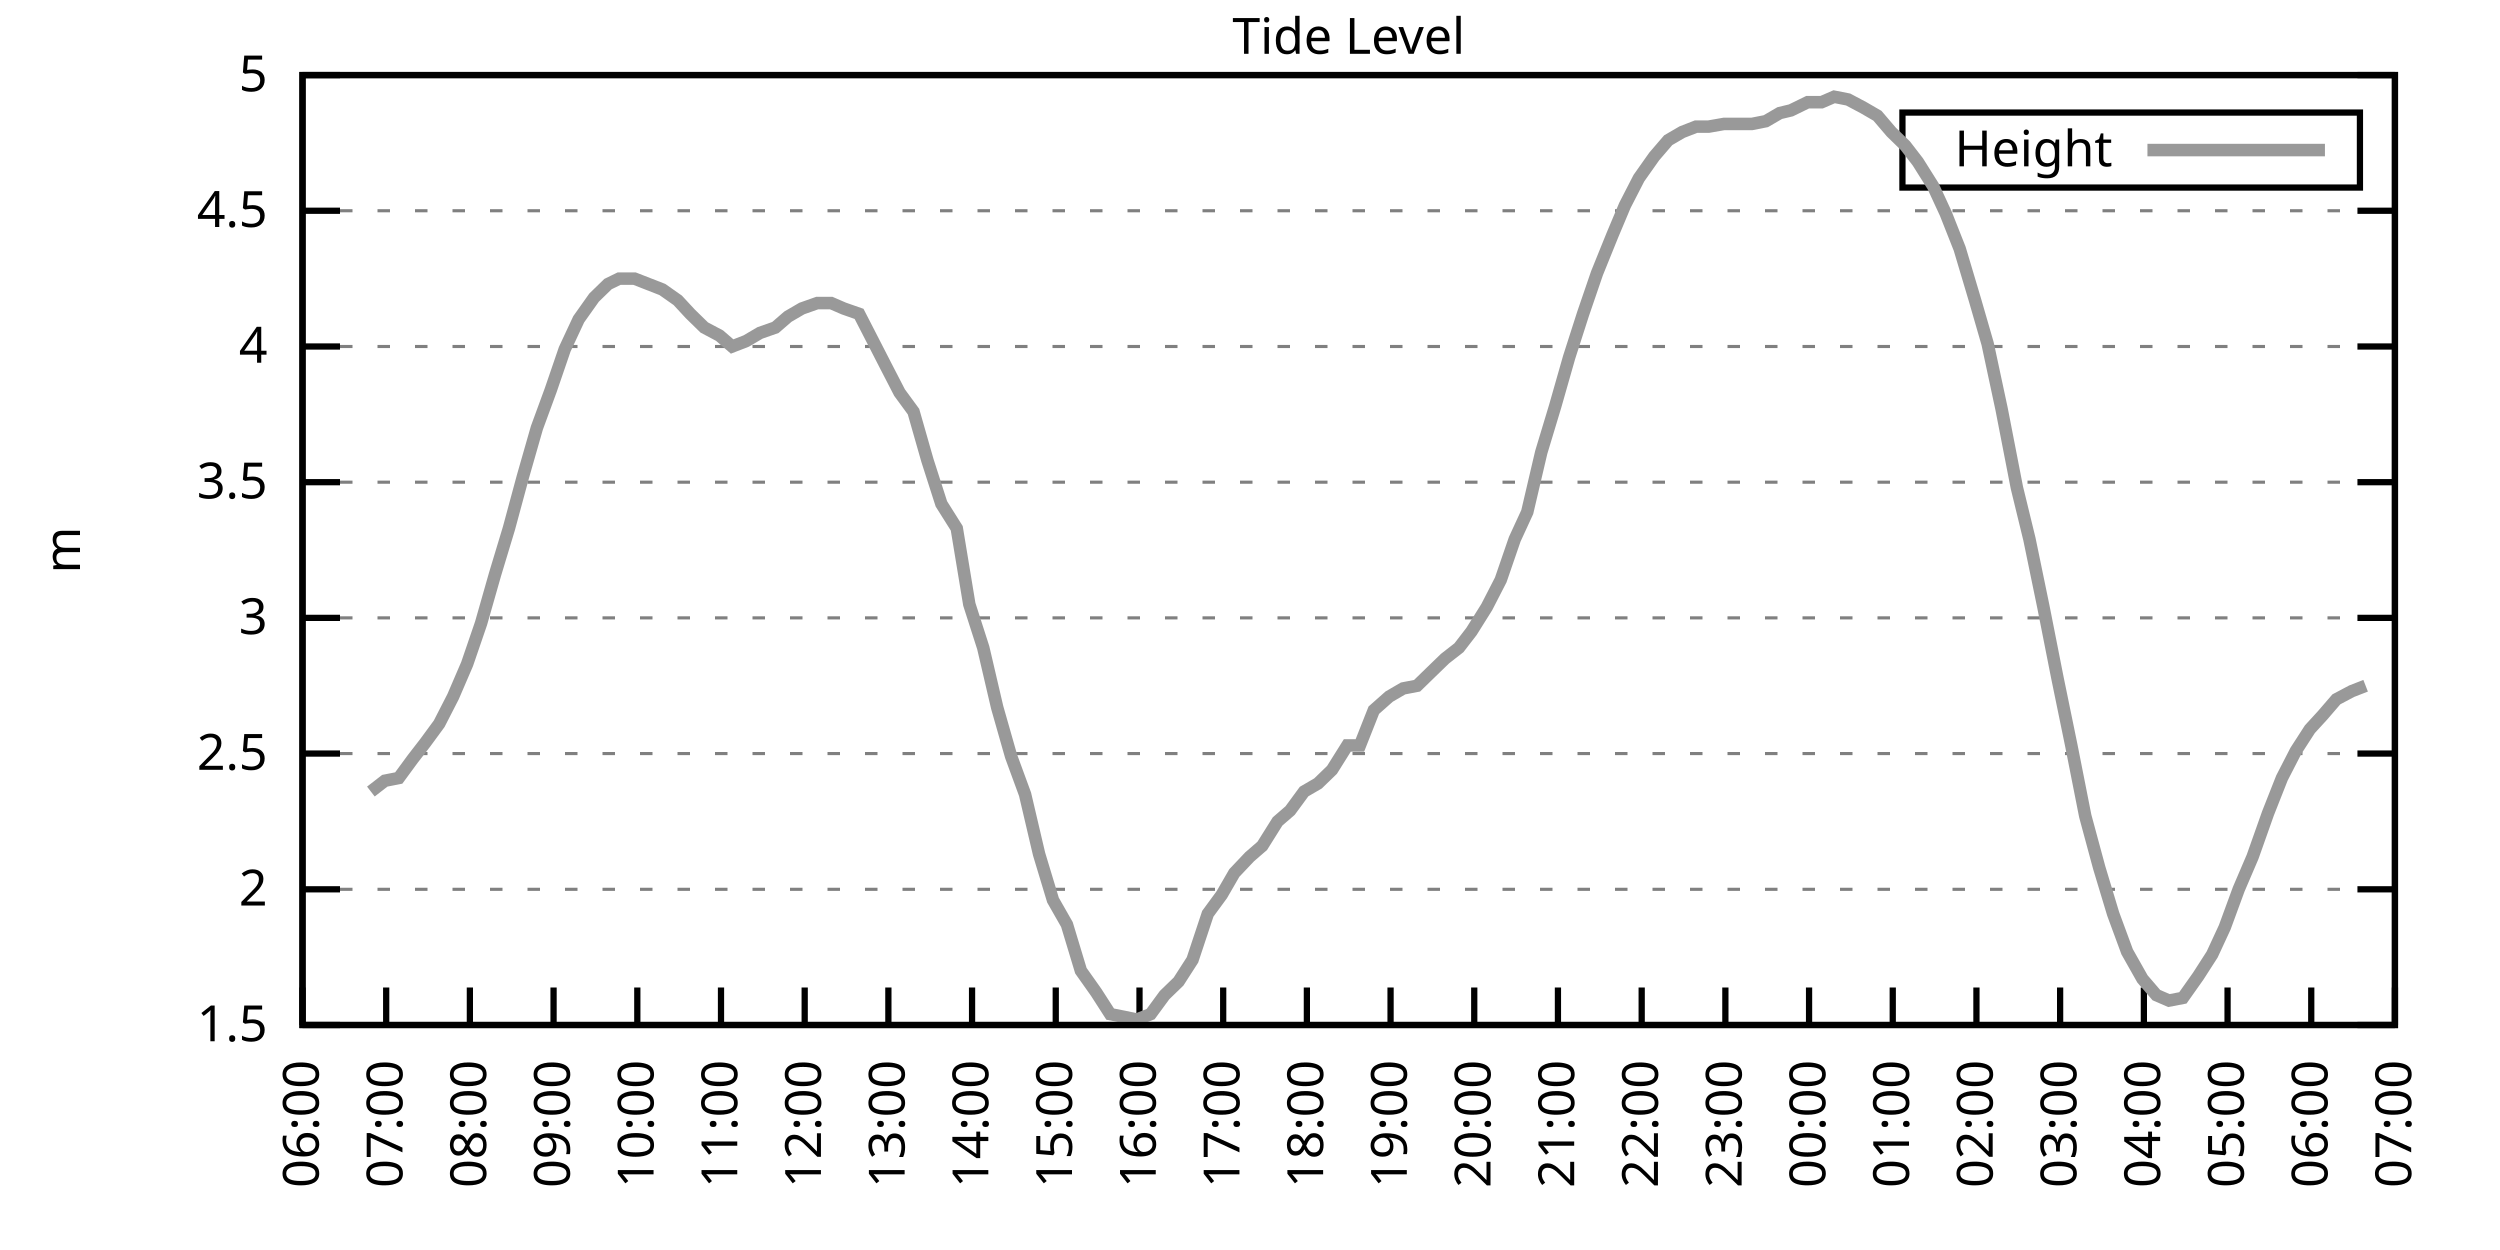
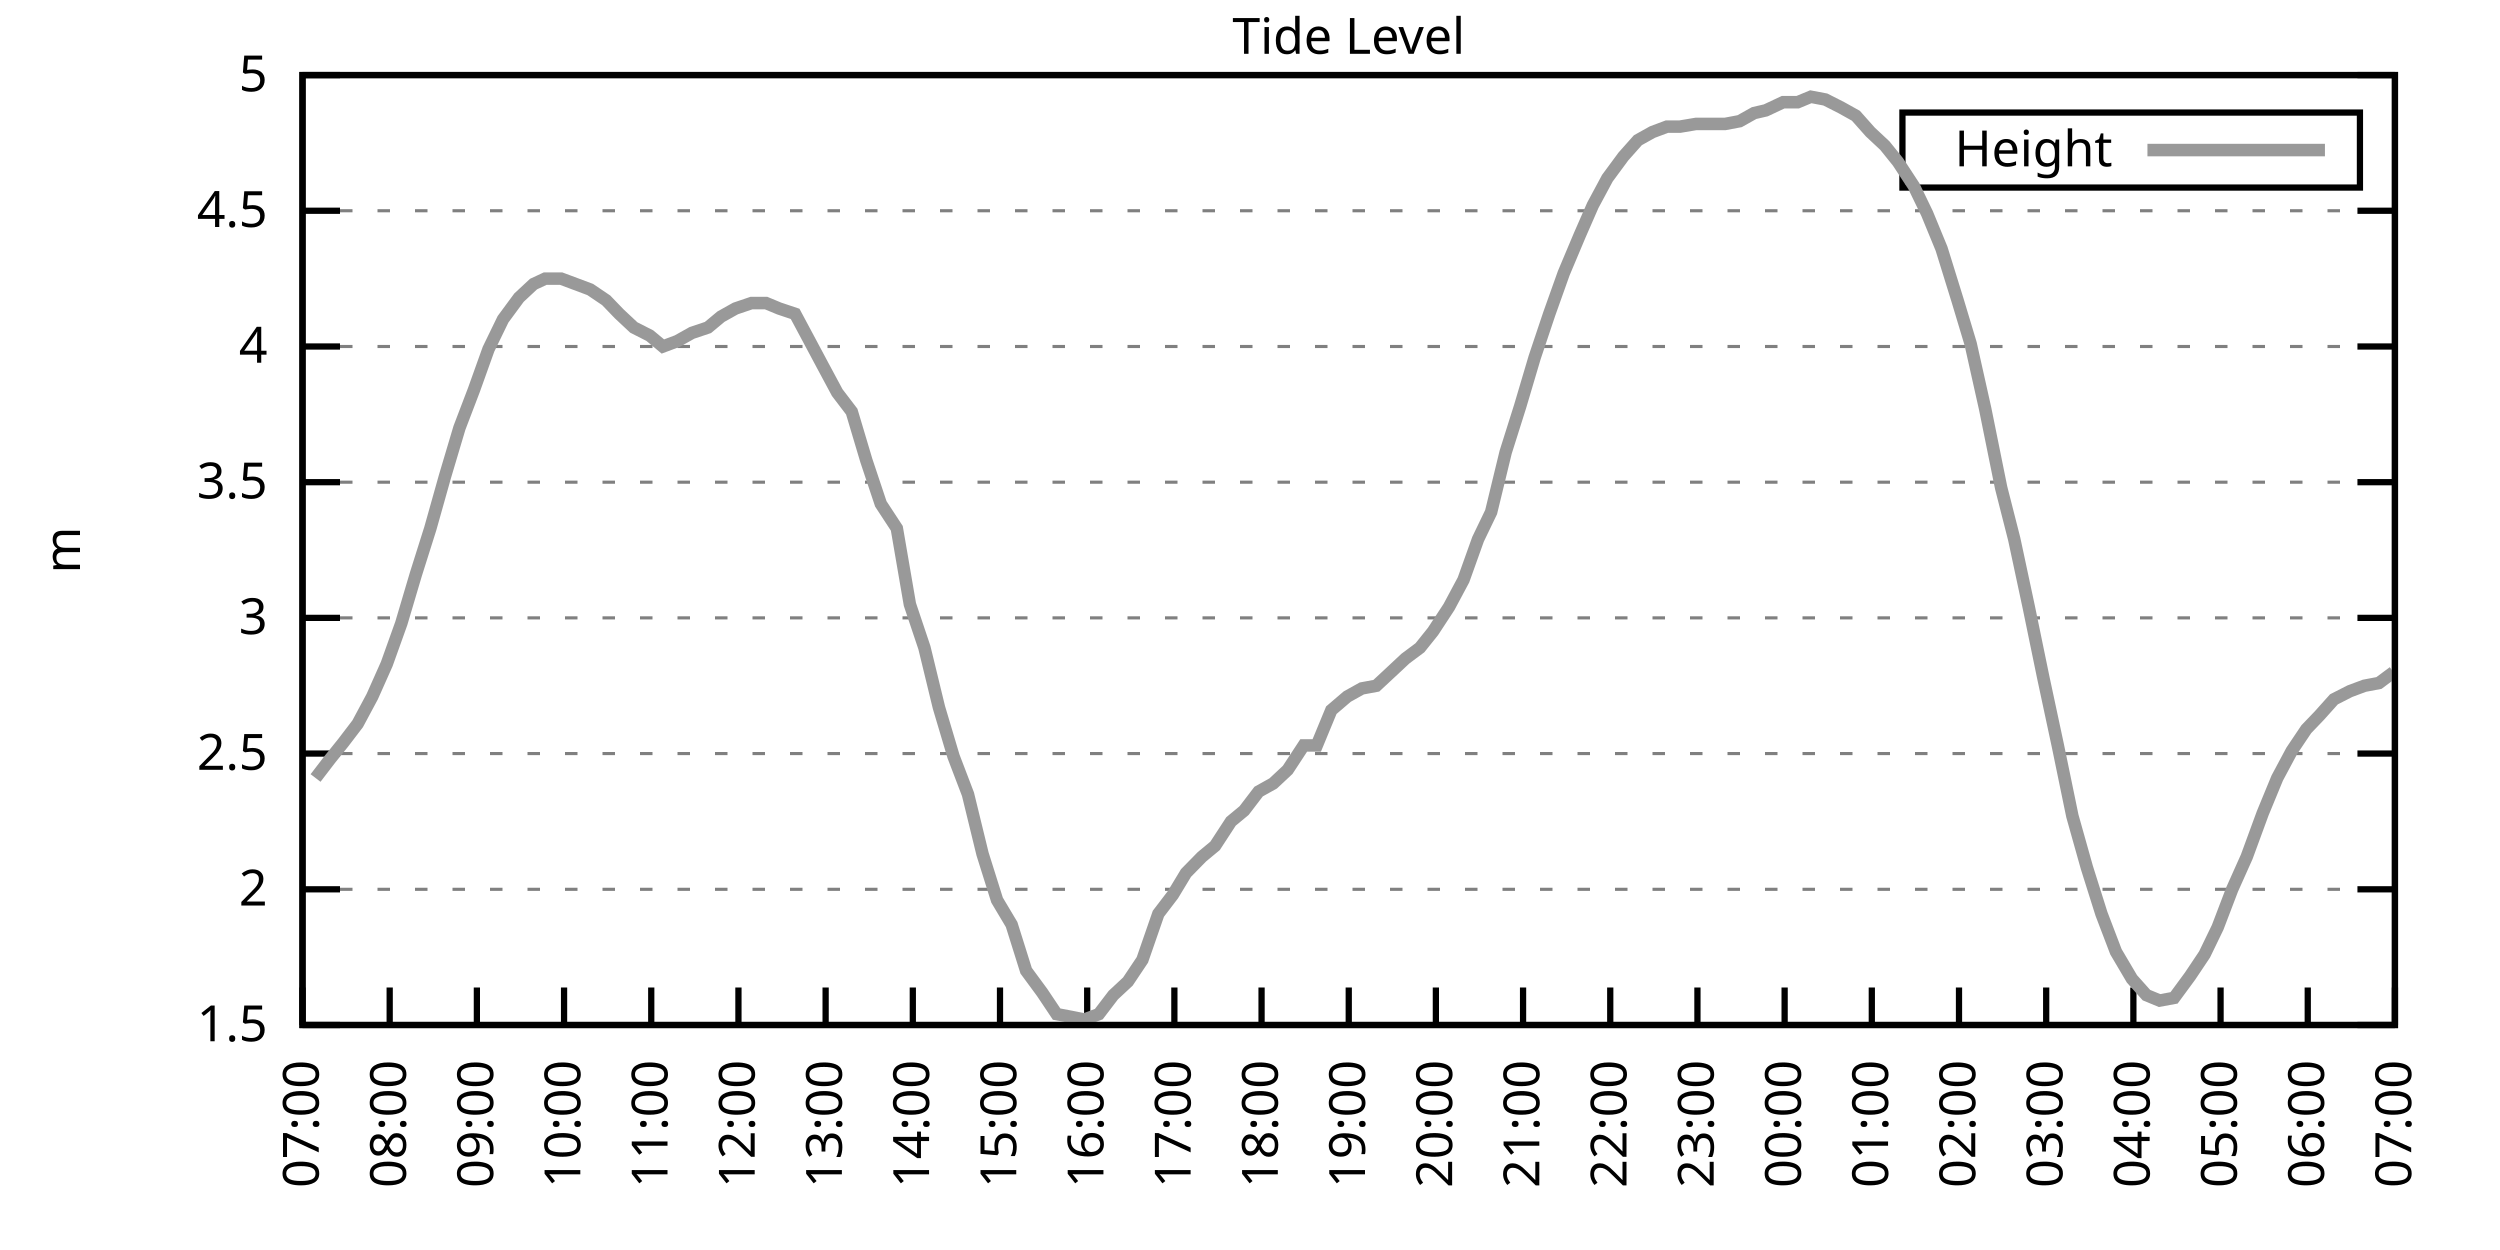
<svg xmlns="http://www.w3.org/2000/svg" xmlns:xlink="http://www.w3.org/1999/xlink" width="400" height="200" viewBox="0 0 400 200">
  <g id="gnuplot_canvas">
    <rect x="0" y="0" width="400" height="200" fill="none" />
    <defs>
      <circle id="gpDot" r="0.5" stroke-width="0.5" stroke="currentColor" />
      <path id="gpPt0" stroke-width="0.333" stroke="currentColor" d="M-1,0 h2 M0,-1 v2" />
      <path id="gpPt1" stroke-width="0.333" stroke="currentColor" d="M-1,-1 L1,1 M1,-1 L-1,1" />
      <path id="gpPt2" stroke-width="0.333" stroke="currentColor" d="M-1,0 L1,0 M0,-1 L0,1 M-1,-1 L1,1 M-1,1 L1,-1" />
      <rect id="gpPt3" stroke-width="0.333" stroke="currentColor" x="-1" y="-1" width="2" height="2" />
      <rect id="gpPt4" stroke-width="0.333" stroke="currentColor" fill="currentColor" x="-1" y="-1" width="2" height="2" />
      <circle id="gpPt5" stroke-width="0.333" stroke="currentColor" cx="0" cy="0" r="1" />
      <use xlink:href="#gpPt5" id="gpPt6" fill="currentColor" stroke="none" />
      <path id="gpPt7" stroke-width="0.333" stroke="currentColor" d="M0,-1.33 L-1.33,0.67 L1.33,0.67 z" />
      <use xlink:href="#gpPt7" id="gpPt8" fill="currentColor" stroke="none" />
      <use xlink:href="#gpPt7" id="gpPt9" stroke="currentColor" transform="rotate(180)" />
      <use xlink:href="#gpPt9" id="gpPt10" fill="currentColor" stroke="none" />
      <use xlink:href="#gpPt3" id="gpPt11" stroke="currentColor" transform="rotate(45)" />
      <use xlink:href="#gpPt11" id="gpPt12" fill="currentColor" stroke="none" />
      <path id="gpPt13" stroke-width="0.333" stroke="currentColor" d="M0,1.330 L1.265,0.411 L0.782,-1.067 L-0.782,-1.076 L-1.265,0.411 z" />
      <use xlink:href="#gpPt13" id="gpPt14" fill="currentColor" stroke="none" />
      <filter id="textbox" filterUnits="objectBoundingBox" x="0" y="0" height="1" width="1">
        <feFlood flood-color="white" flood-opacity="1" result="bgnd" />
        <feComposite in="SourceGraphic" in2="bgnd" operator="atop" />
      </filter>
      <filter id="greybox" filterUnits="objectBoundingBox" x="0" y="0" height="1" width="1">
        <feFlood flood-color="lightgrey" flood-opacity="1" result="grey" />
        <feComposite in="SourceGraphic" in2="grey" operator="atop" />
      </filter>
    </defs>
    <g fill="none" color="white" stroke="currentColor" stroke-width="1.00" stroke-linecap="butt" stroke-linejoin="miter">
</g>
    <g fill="none" color="black" stroke="currentColor" stroke-width="1.00" stroke-linecap="butt" stroke-linejoin="miter">
      <g stroke="none" shape-rendering="crispEdges">
        <polygon fill="rgb(255, 255, 255)" points="48.40,164.00 383.18,164.00 383.18,12.02 48.40,12.02 " />
      </g>
    </g>
    <g fill="none" color="black" stroke="currentColor" stroke-width="1.00" stroke-linecap="butt" stroke-linejoin="miter">
</g>
    <g fill="none" color="black" stroke="black" stroke-width="0.50" stroke-linecap="butt" stroke-linejoin="miter">
</g>
    <g fill="none" color="gray" stroke="currentColor" stroke-width="0.50" stroke-linecap="butt" stroke-linejoin="miter">
      <path stroke="gray" stroke-dasharray="2,4" class="gridline" d="M48.40,164.00 L383.19,164.00  " />
    </g>
    <g fill="none" color="gray" stroke="gray" stroke-width="1.00" stroke-linecap="butt" stroke-linejoin="miter">
</g>
    <g fill="none" color="black" stroke="currentColor" stroke-width="1.00" stroke-linecap="butt" stroke-linejoin="miter">
      <path stroke="black" d="M48.40,164.00 L54.40,164.00 M383.19,164.00 L377.19,164.00  " />
      <g transform="translate(42.80,166.60)" stroke="none" fill="black" font-family="Sans" font-size="8.00" text-anchor="end">
        <text>
          <tspan font-family="Sans"> 1.5</tspan>
        </text>
      </g>
    </g>
    <g fill="none" color="black" stroke="currentColor" stroke-width="1.00" stroke-linecap="butt" stroke-linejoin="miter">
</g>
    <g fill="none" color="black" stroke="black" stroke-width="0.50" stroke-linecap="butt" stroke-linejoin="miter">
</g>
    <g fill="none" color="gray" stroke="currentColor" stroke-width="0.50" stroke-linecap="butt" stroke-linejoin="miter">
      <path stroke="gray" stroke-dasharray="2,4" class="gridline" d="M48.40,142.29 L383.19,142.29  " />
    </g>
    <g fill="none" color="gray" stroke="gray" stroke-width="1.00" stroke-linecap="butt" stroke-linejoin="miter">
</g>
    <g fill="none" color="black" stroke="currentColor" stroke-width="1.00" stroke-linecap="butt" stroke-linejoin="miter">
      <path stroke="black" d="M48.40,142.29 L54.40,142.29 M383.19,142.29 L377.19,142.29  " />
      <g transform="translate(42.80,144.89)" stroke="none" fill="black" font-family="Sans" font-size="8.00" text-anchor="end">
        <text>
          <tspan font-family="Sans"> 2</tspan>
        </text>
      </g>
    </g>
    <g fill="none" color="black" stroke="currentColor" stroke-width="1.00" stroke-linecap="butt" stroke-linejoin="miter">
</g>
    <g fill="none" color="black" stroke="black" stroke-width="0.50" stroke-linecap="butt" stroke-linejoin="miter">
</g>
    <g fill="none" color="gray" stroke="currentColor" stroke-width="0.50" stroke-linecap="butt" stroke-linejoin="miter">
      <path stroke="gray" stroke-dasharray="2,4" class="gridline" d="M48.40,120.57 L383.19,120.57  " />
    </g>
    <g fill="none" color="gray" stroke="gray" stroke-width="1.00" stroke-linecap="butt" stroke-linejoin="miter">
</g>
    <g fill="none" color="black" stroke="currentColor" stroke-width="1.00" stroke-linecap="butt" stroke-linejoin="miter">
      <path stroke="black" d="M48.40,120.57 L54.40,120.57 M383.19,120.57 L377.19,120.57  " />
      <g transform="translate(42.80,123.17)" stroke="none" fill="black" font-family="Sans" font-size="8.00" text-anchor="end">
        <text>
          <tspan font-family="Sans"> 2.5</tspan>
        </text>
      </g>
    </g>
    <g fill="none" color="black" stroke="currentColor" stroke-width="1.00" stroke-linecap="butt" stroke-linejoin="miter">
</g>
    <g fill="none" color="black" stroke="black" stroke-width="0.50" stroke-linecap="butt" stroke-linejoin="miter">
</g>
    <g fill="none" color="gray" stroke="currentColor" stroke-width="0.50" stroke-linecap="butt" stroke-linejoin="miter">
      <path stroke="gray" stroke-dasharray="2,4" class="gridline" d="M48.40,98.86 L383.19,98.86  " />
    </g>
    <g fill="none" color="gray" stroke="gray" stroke-width="1.00" stroke-linecap="butt" stroke-linejoin="miter">
</g>
    <g fill="none" color="black" stroke="currentColor" stroke-width="1.00" stroke-linecap="butt" stroke-linejoin="miter">
      <path stroke="black" d="M48.40,98.86 L54.40,98.86 M383.19,98.86 L377.19,98.86  " />
      <g transform="translate(42.80,101.46)" stroke="none" fill="black" font-family="Sans" font-size="8.00" text-anchor="end">
        <text>
          <tspan font-family="Sans"> 3</tspan>
        </text>
      </g>
    </g>
    <g fill="none" color="black" stroke="currentColor" stroke-width="1.00" stroke-linecap="butt" stroke-linejoin="miter">
</g>
    <g fill="none" color="black" stroke="black" stroke-width="0.50" stroke-linecap="butt" stroke-linejoin="miter">
</g>
    <g fill="none" color="gray" stroke="currentColor" stroke-width="0.50" stroke-linecap="butt" stroke-linejoin="miter">
      <path stroke="gray" stroke-dasharray="2,4" class="gridline" d="M48.40,77.15 L383.19,77.15  " />
    </g>
    <g fill="none" color="gray" stroke="gray" stroke-width="1.00" stroke-linecap="butt" stroke-linejoin="miter">
</g>
    <g fill="none" color="black" stroke="currentColor" stroke-width="1.00" stroke-linecap="butt" stroke-linejoin="miter">
      <path stroke="black" d="M48.40,77.15 L54.40,77.15 M383.19,77.15 L377.19,77.15  " />
      <g transform="translate(42.80,79.75)" stroke="none" fill="black" font-family="Sans" font-size="8.00" text-anchor="end">
        <text>
          <tspan font-family="Sans"> 3.5</tspan>
        </text>
      </g>
    </g>
    <g fill="none" color="black" stroke="currentColor" stroke-width="1.00" stroke-linecap="butt" stroke-linejoin="miter">
</g>
    <g fill="none" color="black" stroke="black" stroke-width="0.50" stroke-linecap="butt" stroke-linejoin="miter">
</g>
    <g fill="none" color="gray" stroke="currentColor" stroke-width="0.50" stroke-linecap="butt" stroke-linejoin="miter">
      <path stroke="gray" stroke-dasharray="2,4" class="gridline" d="M48.40,55.44 L383.19,55.44  " />
    </g>
    <g fill="none" color="gray" stroke="gray" stroke-width="1.00" stroke-linecap="butt" stroke-linejoin="miter">
</g>
    <g fill="none" color="black" stroke="currentColor" stroke-width="1.00" stroke-linecap="butt" stroke-linejoin="miter">
      <path stroke="black" d="M48.40,55.44 L54.40,55.44 M383.19,55.44 L377.19,55.44  " />
      <g transform="translate(42.80,58.04)" stroke="none" fill="black" font-family="Sans" font-size="8.00" text-anchor="end">
        <text>
          <tspan font-family="Sans"> 4</tspan>
        </text>
      </g>
    </g>
    <g fill="none" color="black" stroke="currentColor" stroke-width="1.00" stroke-linecap="butt" stroke-linejoin="miter">
</g>
    <g fill="none" color="black" stroke="black" stroke-width="0.50" stroke-linecap="butt" stroke-linejoin="miter">
</g>
    <g fill="none" color="gray" stroke="currentColor" stroke-width="0.50" stroke-linecap="butt" stroke-linejoin="miter">
      <path stroke="gray" stroke-dasharray="2,4" class="gridline" d="M48.40,33.72 L383.19,33.72  " />
    </g>
    <g fill="none" color="gray" stroke="gray" stroke-width="1.00" stroke-linecap="butt" stroke-linejoin="miter">
</g>
    <g fill="none" color="black" stroke="currentColor" stroke-width="1.00" stroke-linecap="butt" stroke-linejoin="miter">
      <path stroke="black" d="M48.40,33.72 L54.40,33.72 M383.19,33.72 L377.19,33.72  " />
      <g transform="translate(42.80,36.32)" stroke="none" fill="black" font-family="Sans" font-size="8.00" text-anchor="end">
        <text>
          <tspan font-family="Sans"> 4.5</tspan>
        </text>
      </g>
    </g>
    <g fill="none" color="black" stroke="currentColor" stroke-width="1.00" stroke-linecap="butt" stroke-linejoin="miter">
</g>
    <g fill="none" color="black" stroke="black" stroke-width="0.50" stroke-linecap="butt" stroke-linejoin="miter">
</g>
    <g fill="none" color="gray" stroke="currentColor" stroke-width="0.50" stroke-linecap="butt" stroke-linejoin="miter">
      <path stroke="gray" stroke-dasharray="2,4" class="gridline" d="M48.40,12.01 L383.19,12.01  " />
    </g>
    <g fill="none" color="gray" stroke="gray" stroke-width="1.00" stroke-linecap="butt" stroke-linejoin="miter">
</g>
    <g fill="none" color="black" stroke="currentColor" stroke-width="1.00" stroke-linecap="butt" stroke-linejoin="miter">
      <path stroke="black" d="M48.40,12.01 L54.40,12.01 M383.19,12.01 L377.19,12.01  " />
      <g transform="translate(42.80,14.61)" stroke="none" fill="black" font-family="Sans" font-size="8.00" text-anchor="end">
        <text>
          <tspan font-family="Sans"> 5</tspan>
        </text>
      </g>
    </g>
    <g fill="none" color="black" stroke="currentColor" stroke-width="1.00" stroke-linecap="butt" stroke-linejoin="miter">
      <path stroke="black" d="M48.40,164.00 L48.40,158.00  " />
      <g transform="translate(51.00,169.60) rotate(270.00)" stroke="none" fill="black" font-family="Sans" font-size="8.00" text-anchor="end">
        <text>
-           <tspan font-family="Sans">06:00</tspan>
-         </text>
-       </g>
-     </g>
-     <g fill="none" color="black" stroke="currentColor" stroke-width="1.00" stroke-linecap="butt" stroke-linejoin="miter">
-       <path stroke="black" d="M61.79,164.00 L61.79,158.00  " />
-       <g transform="translate(64.39,169.60) rotate(270.00)" stroke="none" fill="black" font-family="Sans" font-size="8.00" text-anchor="end">
-         <text>
          <tspan font-family="Sans">07:00</tspan>
        </text>
      </g>
    </g>
    <g fill="none" color="black" stroke="currentColor" stroke-width="1.00" stroke-linecap="butt" stroke-linejoin="miter">
-       <path stroke="black" d="M75.18,164.00 L75.18,158.00  " />
-       <g transform="translate(77.78,169.60) rotate(270.00)" stroke="none" fill="black" font-family="Sans" font-size="8.00" text-anchor="end">
+       <path stroke="black" d="M62.35,164.00 L62.35,158.00  " />
+       <g transform="translate(64.95,169.60) rotate(270.00)" stroke="none" fill="black" font-family="Sans" font-size="8.00" text-anchor="end">
        <text>
          <tspan font-family="Sans">08:00</tspan>
        </text>
      </g>
    </g>
    <g fill="none" color="black" stroke="currentColor" stroke-width="1.00" stroke-linecap="butt" stroke-linejoin="miter">
-       <path stroke="black" d="M88.57,164.00 L88.57,158.00  " />
-       <g transform="translate(91.17,169.60) rotate(270.00)" stroke="none" fill="black" font-family="Sans" font-size="8.00" text-anchor="end">
+       <path stroke="black" d="M76.30,164.00 L76.30,158.00  " />
+       <g transform="translate(78.90,169.60) rotate(270.00)" stroke="none" fill="black" font-family="Sans" font-size="8.00" text-anchor="end">
        <text>
          <tspan font-family="Sans">09:00</tspan>
        </text>
      </g>
    </g>
    <g fill="none" color="black" stroke="currentColor" stroke-width="1.00" stroke-linecap="butt" stroke-linejoin="miter">
-       <path stroke="black" d="M101.97,164.00 L101.97,158.00  " />
-       <g transform="translate(104.57,169.60) rotate(270.00)" stroke="none" fill="black" font-family="Sans" font-size="8.00" text-anchor="end">
+       <path stroke="black" d="M90.25,164.00 L90.25,158.00  " />
+       <g transform="translate(92.85,169.60) rotate(270.00)" stroke="none" fill="black" font-family="Sans" font-size="8.00" text-anchor="end">
        <text>
          <tspan font-family="Sans">10:00</tspan>
        </text>
      </g>
    </g>
    <g fill="none" color="black" stroke="currentColor" stroke-width="1.00" stroke-linecap="butt" stroke-linejoin="miter">
-       <path stroke="black" d="M115.36,164.00 L115.36,158.00  " />
-       <g transform="translate(117.96,169.60) rotate(270.00)" stroke="none" fill="black" font-family="Sans" font-size="8.00" text-anchor="end">
+       <path stroke="black" d="M104.20,164.00 L104.20,158.00  " />
+       <g transform="translate(106.80,169.60) rotate(270.00)" stroke="none" fill="black" font-family="Sans" font-size="8.00" text-anchor="end">
        <text>
          <tspan font-family="Sans">11:00</tspan>
        </text>
      </g>
    </g>
    <g fill="none" color="black" stroke="currentColor" stroke-width="1.00" stroke-linecap="butt" stroke-linejoin="miter">
-       <path stroke="black" d="M128.75,164.00 L128.75,158.00  " />
-       <g transform="translate(131.35,169.60) rotate(270.00)" stroke="none" fill="black" font-family="Sans" font-size="8.00" text-anchor="end">
+       <path stroke="black" d="M118.15,164.00 L118.15,158.00  " />
+       <g transform="translate(120.75,169.60) rotate(270.00)" stroke="none" fill="black" font-family="Sans" font-size="8.00" text-anchor="end">
        <text>
          <tspan font-family="Sans">12:00</tspan>
        </text>
      </g>
    </g>
    <g fill="none" color="black" stroke="currentColor" stroke-width="1.00" stroke-linecap="butt" stroke-linejoin="miter">
-       <path stroke="black" d="M142.14,164.00 L142.14,158.00  " />
-       <g transform="translate(144.74,169.60) rotate(270.00)" stroke="none" fill="black" font-family="Sans" font-size="8.00" text-anchor="end">
+       <path stroke="black" d="M132.10,164.00 L132.10,158.00  " />
+       <g transform="translate(134.70,169.60) rotate(270.00)" stroke="none" fill="black" font-family="Sans" font-size="8.00" text-anchor="end">
        <text>
          <tspan font-family="Sans">13:00</tspan>
        </text>
      </g>
    </g>
    <g fill="none" color="black" stroke="currentColor" stroke-width="1.00" stroke-linecap="butt" stroke-linejoin="miter">
-       <path stroke="black" d="M155.53,164.00 L155.53,158.00  " />
-       <g transform="translate(158.13,169.60) rotate(270.00)" stroke="none" fill="black" font-family="Sans" font-size="8.00" text-anchor="end">
+       <path stroke="black" d="M146.05,164.00 L146.05,158.00  " />
+       <g transform="translate(148.65,169.60) rotate(270.00)" stroke="none" fill="black" font-family="Sans" font-size="8.00" text-anchor="end">
        <text>
          <tspan font-family="Sans">14:00</tspan>
        </text>
      </g>
    </g>
    <g fill="none" color="black" stroke="currentColor" stroke-width="1.00" stroke-linecap="butt" stroke-linejoin="miter">
-       <path stroke="black" d="M168.92,164.00 L168.92,158.00  " />
-       <g transform="translate(171.52,169.60) rotate(270.00)" stroke="none" fill="black" font-family="Sans" font-size="8.00" text-anchor="end">
+       <path stroke="black" d="M160.00,164.00 L160.00,158.00  " />
+       <g transform="translate(162.60,169.60) rotate(270.00)" stroke="none" fill="black" font-family="Sans" font-size="8.00" text-anchor="end">
        <text>
          <tspan font-family="Sans">15:00</tspan>
        </text>
      </g>
    </g>
    <g fill="none" color="black" stroke="currentColor" stroke-width="1.00" stroke-linecap="butt" stroke-linejoin="miter">
-       <path stroke="black" d="M182.32,164.00 L182.32,158.00  " />
-       <g transform="translate(184.92,169.60) rotate(270.00)" stroke="none" fill="black" font-family="Sans" font-size="8.00" text-anchor="end">
+       <path stroke="black" d="M173.95,164.00 L173.95,158.00  " />
+       <g transform="translate(176.55,169.60) rotate(270.00)" stroke="none" fill="black" font-family="Sans" font-size="8.00" text-anchor="end">
        <text>
          <tspan font-family="Sans">16:00</tspan>
        </text>
      </g>
    </g>
    <g fill="none" color="black" stroke="currentColor" stroke-width="1.00" stroke-linecap="butt" stroke-linejoin="miter">
-       <path stroke="black" d="M195.71,164.00 L195.71,158.00  " />
-       <g transform="translate(198.31,169.60) rotate(270.00)" stroke="none" fill="black" font-family="Sans" font-size="8.00" text-anchor="end">
+       <path stroke="black" d="M187.90,164.00 L187.90,158.00  " />
+       <g transform="translate(190.50,169.60) rotate(270.00)" stroke="none" fill="black" font-family="Sans" font-size="8.00" text-anchor="end">
        <text>
          <tspan font-family="Sans">17:00</tspan>
        </text>
      </g>
    </g>
    <g fill="none" color="black" stroke="currentColor" stroke-width="1.00" stroke-linecap="butt" stroke-linejoin="miter">
-       <path stroke="black" d="M209.10,164.00 L209.10,158.00  " />
-       <g transform="translate(211.70,169.60) rotate(270.00)" stroke="none" fill="black" font-family="Sans" font-size="8.00" text-anchor="end">
+       <path stroke="black" d="M201.85,164.00 L201.85,158.00  " />
+       <g transform="translate(204.45,169.60) rotate(270.00)" stroke="none" fill="black" font-family="Sans" font-size="8.00" text-anchor="end">
        <text>
          <tspan font-family="Sans">18:00</tspan>
        </text>
      </g>
    </g>
    <g fill="none" color="black" stroke="currentColor" stroke-width="1.00" stroke-linecap="butt" stroke-linejoin="miter">
-       <path stroke="black" d="M222.49,164.00 L222.49,158.00  " />
-       <g transform="translate(225.09,169.60) rotate(270.00)" stroke="none" fill="black" font-family="Sans" font-size="8.00" text-anchor="end">
+       <path stroke="black" d="M215.80,164.00 L215.80,158.00  " />
+       <g transform="translate(218.40,169.60) rotate(270.00)" stroke="none" fill="black" font-family="Sans" font-size="8.00" text-anchor="end">
        <text>
          <tspan font-family="Sans">19:00</tspan>
        </text>
      </g>
    </g>
    <g fill="none" color="black" stroke="currentColor" stroke-width="1.00" stroke-linecap="butt" stroke-linejoin="miter">
-       <path stroke="black" d="M235.88,164.00 L235.88,158.00  " />
-       <g transform="translate(238.48,169.60) rotate(270.00)" stroke="none" fill="black" font-family="Sans" font-size="8.00" text-anchor="end">
+       <path stroke="black" d="M229.74,164.00 L229.74,158.00  " />
+       <g transform="translate(232.34,169.60) rotate(270.00)" stroke="none" fill="black" font-family="Sans" font-size="8.00" text-anchor="end">
        <text>
          <tspan font-family="Sans">20:00</tspan>
        </text>
      </g>
    </g>
    <g fill="none" color="black" stroke="currentColor" stroke-width="1.00" stroke-linecap="butt" stroke-linejoin="miter">
-       <path stroke="black" d="M249.27,164.00 L249.27,158.00  " />
-       <g transform="translate(251.87,169.60) rotate(270.00)" stroke="none" fill="black" font-family="Sans" font-size="8.00" text-anchor="end">
+       <path stroke="black" d="M243.69,164.00 L243.69,158.00  " />
+       <g transform="translate(246.29,169.60) rotate(270.00)" stroke="none" fill="black" font-family="Sans" font-size="8.00" text-anchor="end">
        <text>
          <tspan font-family="Sans">21:00</tspan>
        </text>
      </g>
    </g>
    <g fill="none" color="black" stroke="currentColor" stroke-width="1.00" stroke-linecap="butt" stroke-linejoin="miter">
-       <path stroke="black" d="M262.67,164.00 L262.67,158.00  " />
-       <g transform="translate(265.27,169.60) rotate(270.00)" stroke="none" fill="black" font-family="Sans" font-size="8.00" text-anchor="end">
+       <path stroke="black" d="M257.64,164.00 L257.64,158.00  " />
+       <g transform="translate(260.24,169.60) rotate(270.00)" stroke="none" fill="black" font-family="Sans" font-size="8.00" text-anchor="end">
        <text>
          <tspan font-family="Sans">22:00</tspan>
        </text>
      </g>
    </g>
    <g fill="none" color="black" stroke="currentColor" stroke-width="1.00" stroke-linecap="butt" stroke-linejoin="miter">
-       <path stroke="black" d="M276.06,164.00 L276.06,158.00  " />
-       <g transform="translate(278.66,169.60) rotate(270.00)" stroke="none" fill="black" font-family="Sans" font-size="8.00" text-anchor="end">
+       <path stroke="black" d="M271.59,164.00 L271.59,158.00  " />
+       <g transform="translate(274.19,169.60) rotate(270.00)" stroke="none" fill="black" font-family="Sans" font-size="8.00" text-anchor="end">
        <text>
          <tspan font-family="Sans">23:00</tspan>
        </text>
      </g>
    </g>
    <g fill="none" color="black" stroke="currentColor" stroke-width="1.00" stroke-linecap="butt" stroke-linejoin="miter">
-       <path stroke="black" d="M289.45,164.00 L289.45,158.00  " />
-       <g transform="translate(292.05,169.60) rotate(270.00)" stroke="none" fill="black" font-family="Sans" font-size="8.00" text-anchor="end">
+       <path stroke="black" d="M285.54,164.00 L285.54,158.00  " />
+       <g transform="translate(288.14,169.60) rotate(270.00)" stroke="none" fill="black" font-family="Sans" font-size="8.00" text-anchor="end">
        <text>
          <tspan font-family="Sans">00:00</tspan>
        </text>
      </g>
    </g>
    <g fill="none" color="black" stroke="currentColor" stroke-width="1.00" stroke-linecap="butt" stroke-linejoin="miter">
-       <path stroke="black" d="M302.84,164.00 L302.84,158.00  " />
-       <g transform="translate(305.44,169.60) rotate(270.00)" stroke="none" fill="black" font-family="Sans" font-size="8.00" text-anchor="end">
+       <path stroke="black" d="M299.49,164.00 L299.49,158.00  " />
+       <g transform="translate(302.09,169.60) rotate(270.00)" stroke="none" fill="black" font-family="Sans" font-size="8.00" text-anchor="end">
        <text>
          <tspan font-family="Sans">01:00</tspan>
        </text>
      </g>
    </g>
    <g fill="none" color="black" stroke="currentColor" stroke-width="1.00" stroke-linecap="butt" stroke-linejoin="miter">
-       <path stroke="black" d="M316.23,164.00 L316.23,158.00  " />
-       <g transform="translate(318.83,169.60) rotate(270.00)" stroke="none" fill="black" font-family="Sans" font-size="8.00" text-anchor="end">
+       <path stroke="black" d="M313.44,164.00 L313.44,158.00  " />
+       <g transform="translate(316.04,169.60) rotate(270.00)" stroke="none" fill="black" font-family="Sans" font-size="8.00" text-anchor="end">
        <text>
          <tspan font-family="Sans">02:00</tspan>
        </text>
      </g>
    </g>
    <g fill="none" color="black" stroke="currentColor" stroke-width="1.00" stroke-linecap="butt" stroke-linejoin="miter">
-       <path stroke="black" d="M329.62,164.00 L329.62,158.00  " />
-       <g transform="translate(332.22,169.60) rotate(270.00)" stroke="none" fill="black" font-family="Sans" font-size="8.00" text-anchor="end">
+       <path stroke="black" d="M327.39,164.00 L327.39,158.00  " />
+       <g transform="translate(329.99,169.60) rotate(270.00)" stroke="none" fill="black" font-family="Sans" font-size="8.00" text-anchor="end">
        <text>
          <tspan font-family="Sans">03:00</tspan>
        </text>
      </g>
    </g>
    <g fill="none" color="black" stroke="currentColor" stroke-width="1.00" stroke-linecap="butt" stroke-linejoin="miter">
-       <path stroke="black" d="M343.02,164.00 L343.02,158.00  " />
-       <g transform="translate(345.62,169.60) rotate(270.00)" stroke="none" fill="black" font-family="Sans" font-size="8.00" text-anchor="end">
+       <path stroke="black" d="M341.34,164.00 L341.34,158.00  " />
+       <g transform="translate(343.94,169.60) rotate(270.00)" stroke="none" fill="black" font-family="Sans" font-size="8.00" text-anchor="end">
        <text>
          <tspan font-family="Sans">04:00</tspan>
        </text>
      </g>
    </g>
    <g fill="none" color="black" stroke="currentColor" stroke-width="1.00" stroke-linecap="butt" stroke-linejoin="miter">
-       <path stroke="black" d="M356.41,164.00 L356.41,158.00  " />
-       <g transform="translate(359.01,169.60) rotate(270.00)" stroke="none" fill="black" font-family="Sans" font-size="8.00" text-anchor="end">
+       <path stroke="black" d="M355.29,164.00 L355.29,158.00  " />
+       <g transform="translate(357.89,169.60) rotate(270.00)" stroke="none" fill="black" font-family="Sans" font-size="8.00" text-anchor="end">
        <text>
          <tspan font-family="Sans">05:00</tspan>
        </text>
      </g>
    </g>
    <g fill="none" color="black" stroke="currentColor" stroke-width="1.00" stroke-linecap="butt" stroke-linejoin="miter">
-       <path stroke="black" d="M369.80,164.00 L369.80,158.00  " />
-       <g transform="translate(372.40,169.60) rotate(270.00)" stroke="none" fill="black" font-family="Sans" font-size="8.00" text-anchor="end">
+       <path stroke="black" d="M369.24,164.00 L369.24,158.00  " />
+       <g transform="translate(371.84,169.60) rotate(270.00)" stroke="none" fill="black" font-family="Sans" font-size="8.00" text-anchor="end">
        <text>
          <tspan font-family="Sans">06:00</tspan>
        </text>
      </g>
    </g>
    <g fill="none" color="black" stroke="currentColor" stroke-width="1.00" stroke-linecap="butt" stroke-linejoin="miter">
      <path stroke="black" d="M383.19,164.00 L383.19,158.00  " />
      <g transform="translate(385.79,169.60) rotate(270.00)" stroke="none" fill="black" font-family="Sans" font-size="8.00" text-anchor="end">
        <text>
          <tspan font-family="Sans">07:00</tspan>
        </text>
      </g>
    </g>
    <g fill="none" color="black" stroke="currentColor" stroke-width="1.00" stroke-linecap="butt" stroke-linejoin="miter">
</g>
    <g fill="none" color="black" stroke="currentColor" stroke-width="1.00" stroke-linecap="butt" stroke-linejoin="miter">
      <path stroke="black" d="M48.40,12.01 L48.40,164.00 L383.19,164.00 L383.19,12.01 L48.40,12.01 Z  " />
    </g>
    <g fill="none" color="black" stroke="currentColor" stroke-width="1.00" stroke-linecap="butt" stroke-linejoin="miter">
</g>
    <g fill="none" color="black" stroke="currentColor" stroke-width="1.00" stroke-linecap="butt" stroke-linejoin="miter">
      <path stroke="black" d="M304.39,30.01 L304.39,18.01 L377.59,18.01 L377.59,30.01 L304.39,30.01 Z  " />
    </g>
    <g id="Tide_level_plot_1">
      <g fill="none" color="white" stroke="black" stroke-width="2.00" stroke-linecap="butt" stroke-linejoin="miter">
</g>
      <g fill="none" color="black" stroke="currentColor" stroke-width="2.00" stroke-linecap="butt" stroke-linejoin="miter">
        <g transform="translate(337.99,26.61)" stroke="none" fill="black" font-family="Sans" font-size="8.00" text-anchor="end">
          <text>
            <tspan font-family="Sans">Height</tspan>
          </text>
        </g>
      </g>
      <g fill="none" color="black" stroke="currentColor" stroke-width="2.00" stroke-linecap="butt" stroke-linejoin="miter">
-         <path stroke="rgb(153, 153, 153)" d="M343.59,24.01 L371.99,24.01 M59.34,126.65 L61.57,124.92 L63.80,124.48 L66.03,121.44 L68.04,118.84 L70.27,115.80   L72.50,111.45 L74.74,106.24 L76.97,99.73 L79.20,91.91 L81.43,84.53 L83.66,76.28 L85.90,68.46 L88.13,62.38   L90.36,55.87 L92.59,51.09 L95.05,47.62 L97.28,45.45 L99.06,44.58 L101.52,44.58 L103.75,45.45 L105.98,46.32   L108.44,48.05 L110.45,50.22 L112.68,52.40 L115.13,53.70 L117.14,55.44 L119.38,54.57 L121.61,53.26 L124.06,52.40   L126.07,50.66 L128.30,49.36 L130.76,48.49 L132.99,48.49 L135.00,49.36 L137.45,50.22 L139.46,54.13 L141.69,58.48   L143.93,62.82 L146.16,65.86 L148.39,73.67 L150.62,80.62 L153.08,84.53 L155.09,96.69 L157.32,103.64 L159.55,113.19   L161.78,121.01 L164.01,127.09 L166.25,136.64 L168.48,144.02 L170.71,147.93 L172.94,155.31 L175.40,158.79 L177.63,162.26   L179.86,162.70 L181.87,163.13 L184.10,162.26 L186.33,159.22 L188.57,157.05 L190.80,153.58 L193.25,146.20 L195.48,143.16   L197.49,139.68 L199.95,137.08 L201.96,135.34 L204.41,131.43 L206.42,129.69 L208.65,126.65 L210.88,125.35 L213.12,123.18   L215.57,119.27 L217.58,119.27 L219.81,113.63 L222.27,111.45 L224.50,110.15 L226.73,109.72 L228.96,107.55 L231.20,105.38   L233.43,103.64 L235.44,101.03 L237.89,97.12 L240.12,92.78 L242.36,86.27 L244.36,81.93 L246.60,72.37 L248.83,64.99   L251.06,57.17 L253.29,50.22 L255.52,43.71 L257.98,37.63 L259.99,32.85 L262.22,28.51 L264.67,25.04 L266.91,22.43   L269.14,21.13 L271.37,20.26 L273.38,20.26 L275.83,19.83 L278.07,19.83 L280.30,19.83 L282.53,19.39 L284.76,18.09   L286.55,17.66 L289.23,16.35 L291.46,16.35 L293.47,15.48 L295.70,15.92 L298.15,17.22 L300.39,18.52 L302.62,21.13   L304.85,23.30 L306.86,25.91 L309.31,29.81 L311.32,34.16 L313.55,39.80 L316.01,48.05 L318.02,55.00 L320.25,65.42   L322.70,78.02 L324.71,86.27 L326.95,97.12 L329.18,108.42 L331.41,119.27 L333.64,130.56 L335.87,138.81 L338.10,146.20   L340.34,152.28 L342.79,156.62 L345.02,159.22 L347.03,160.09 L349.26,159.66 L351.72,156.18 L353.95,152.71 L355.96,148.37   L358.19,142.29 L360.42,137.08 L362.88,130.13 L365.11,124.48 L367.34,120.14 L369.58,116.67 L371.58,114.49 L373.82,111.89   L376.27,110.59 L378.50,109.72  " />
+         <path stroke="rgb(153, 153, 153)" d="M343.59,24.01 L371.99,24.01 M50.49,124.48 L52.82,121.44 L54.91,118.84 L57.23,115.80 L59.56,111.45 L61.88,106.24   L64.21,99.73 L66.53,91.91 L68.86,84.53 L71.18,76.28 L73.51,68.46 L75.83,62.38 L78.16,55.87 L80.48,51.09   L83.04,47.62 L85.37,45.45 L87.23,44.58 L89.78,44.58 L92.11,45.45 L94.43,46.32 L96.99,48.05 L99.08,50.22   L101.41,52.40 L103.97,53.70 L106.06,55.44 L108.38,54.57 L110.71,53.26 L113.27,52.40 L115.36,50.66 L117.68,49.36   L120.24,48.49 L122.57,48.49 L124.66,49.36 L127.22,50.22 L129.31,54.13 L131.63,58.48 L133.96,62.82 L136.28,65.86   L138.61,73.67 L140.93,80.62 L143.49,84.53 L145.58,96.69 L147.91,103.64 L150.23,113.19 L152.56,121.01 L154.88,127.09   L157.21,136.64 L159.53,144.02 L161.86,147.93 L164.18,155.31 L166.74,158.79 L169.06,162.26 L171.39,162.70 L173.48,163.13   L175.81,162.26 L178.13,159.22 L180.46,157.05 L182.78,153.58 L185.34,146.20 L187.66,143.16 L189.76,139.68 L192.31,137.08   L194.41,135.34 L196.96,131.43 L199.06,129.69 L201.38,126.65 L203.71,125.35 L206.03,123.18 L208.59,119.27 L210.68,119.27   L213.01,113.63 L215.56,111.45 L217.89,110.15 L220.21,109.72 L222.54,107.55 L224.86,105.38 L227.19,103.64 L229.28,101.03   L231.84,97.12 L234.16,92.78 L236.49,86.27 L238.58,81.93 L240.90,72.37 L243.23,64.99 L245.55,57.17 L247.88,50.22   L250.20,43.71 L252.76,37.63 L254.85,32.85 L257.18,28.51 L259.74,25.04 L262.06,22.43 L264.39,21.13 L266.71,20.26   L268.80,20.26 L271.36,19.83 L273.69,19.83 L276.01,19.83 L278.34,19.39 L280.66,18.09 L282.52,17.66 L285.31,16.35   L287.64,16.35 L289.73,15.48 L292.05,15.92 L294.61,17.22 L296.94,18.52 L299.26,21.13 L301.58,23.30 L303.68,25.91   L306.23,29.81 L308.33,34.16 L310.65,39.80 L313.21,48.05 L315.30,55.00 L317.63,65.42 L320.18,78.02 L322.28,86.27   L324.60,97.12 L326.93,108.42 L329.25,119.27 L331.58,130.56 L333.90,138.81 L336.23,146.20 L338.55,152.28 L341.11,156.62   L343.43,159.22 L345.53,160.09 L347.85,159.66 L350.41,156.18 L352.73,152.71 L354.83,148.37 L357.15,142.29 L359.48,137.08   L362.03,130.13 L364.36,124.48 L366.68,120.14 L369.01,116.67 L371.10,114.49 L373.43,111.89 L375.98,110.59 L378.31,109.72   L380.63,109.28 L382.96,107.55  " />
      </g>
    </g>
    <g fill="none" color="black" stroke="currentColor" stroke-width="2.00" stroke-linecap="butt" stroke-linejoin="miter">
</g>
    <g fill="none" color="black" stroke="black" stroke-width="1.00" stroke-linecap="butt" stroke-linejoin="miter">
</g>
    <g fill="none" color="black" stroke="currentColor" stroke-width="1.00" stroke-linecap="butt" stroke-linejoin="miter">
      <path stroke="black" d="M48.40,12.01 L48.40,164.00 L383.19,164.00 L383.19,12.01 L48.40,12.01 Z  " />
      <g transform="translate(12.80,88.01) rotate(270.00)" stroke="none" fill="black" font-family="Sans" font-size="8.00" text-anchor="middle">
        <text>
          <tspan font-family="Sans">m</tspan>
        </text>
      </g>
    </g>
    <g fill="none" color="black" stroke="currentColor" stroke-width="1.00" stroke-linecap="butt" stroke-linejoin="miter">
</g>
    <g fill="none" color="black" stroke="currentColor" stroke-width="1.00" stroke-linecap="butt" stroke-linejoin="miter">
      <g transform="translate(215.79,8.61)" stroke="none" fill="black" font-family="Sans" font-size="8.00" text-anchor="middle">
        <text>
          <tspan font-family="Sans">Tide Level</tspan>
        </text>
      </g>
    </g>
    <g fill="none" color="black" stroke="currentColor" stroke-width="1.00" stroke-linecap="butt" stroke-linejoin="miter">
</g>
  </g>
</svg>
